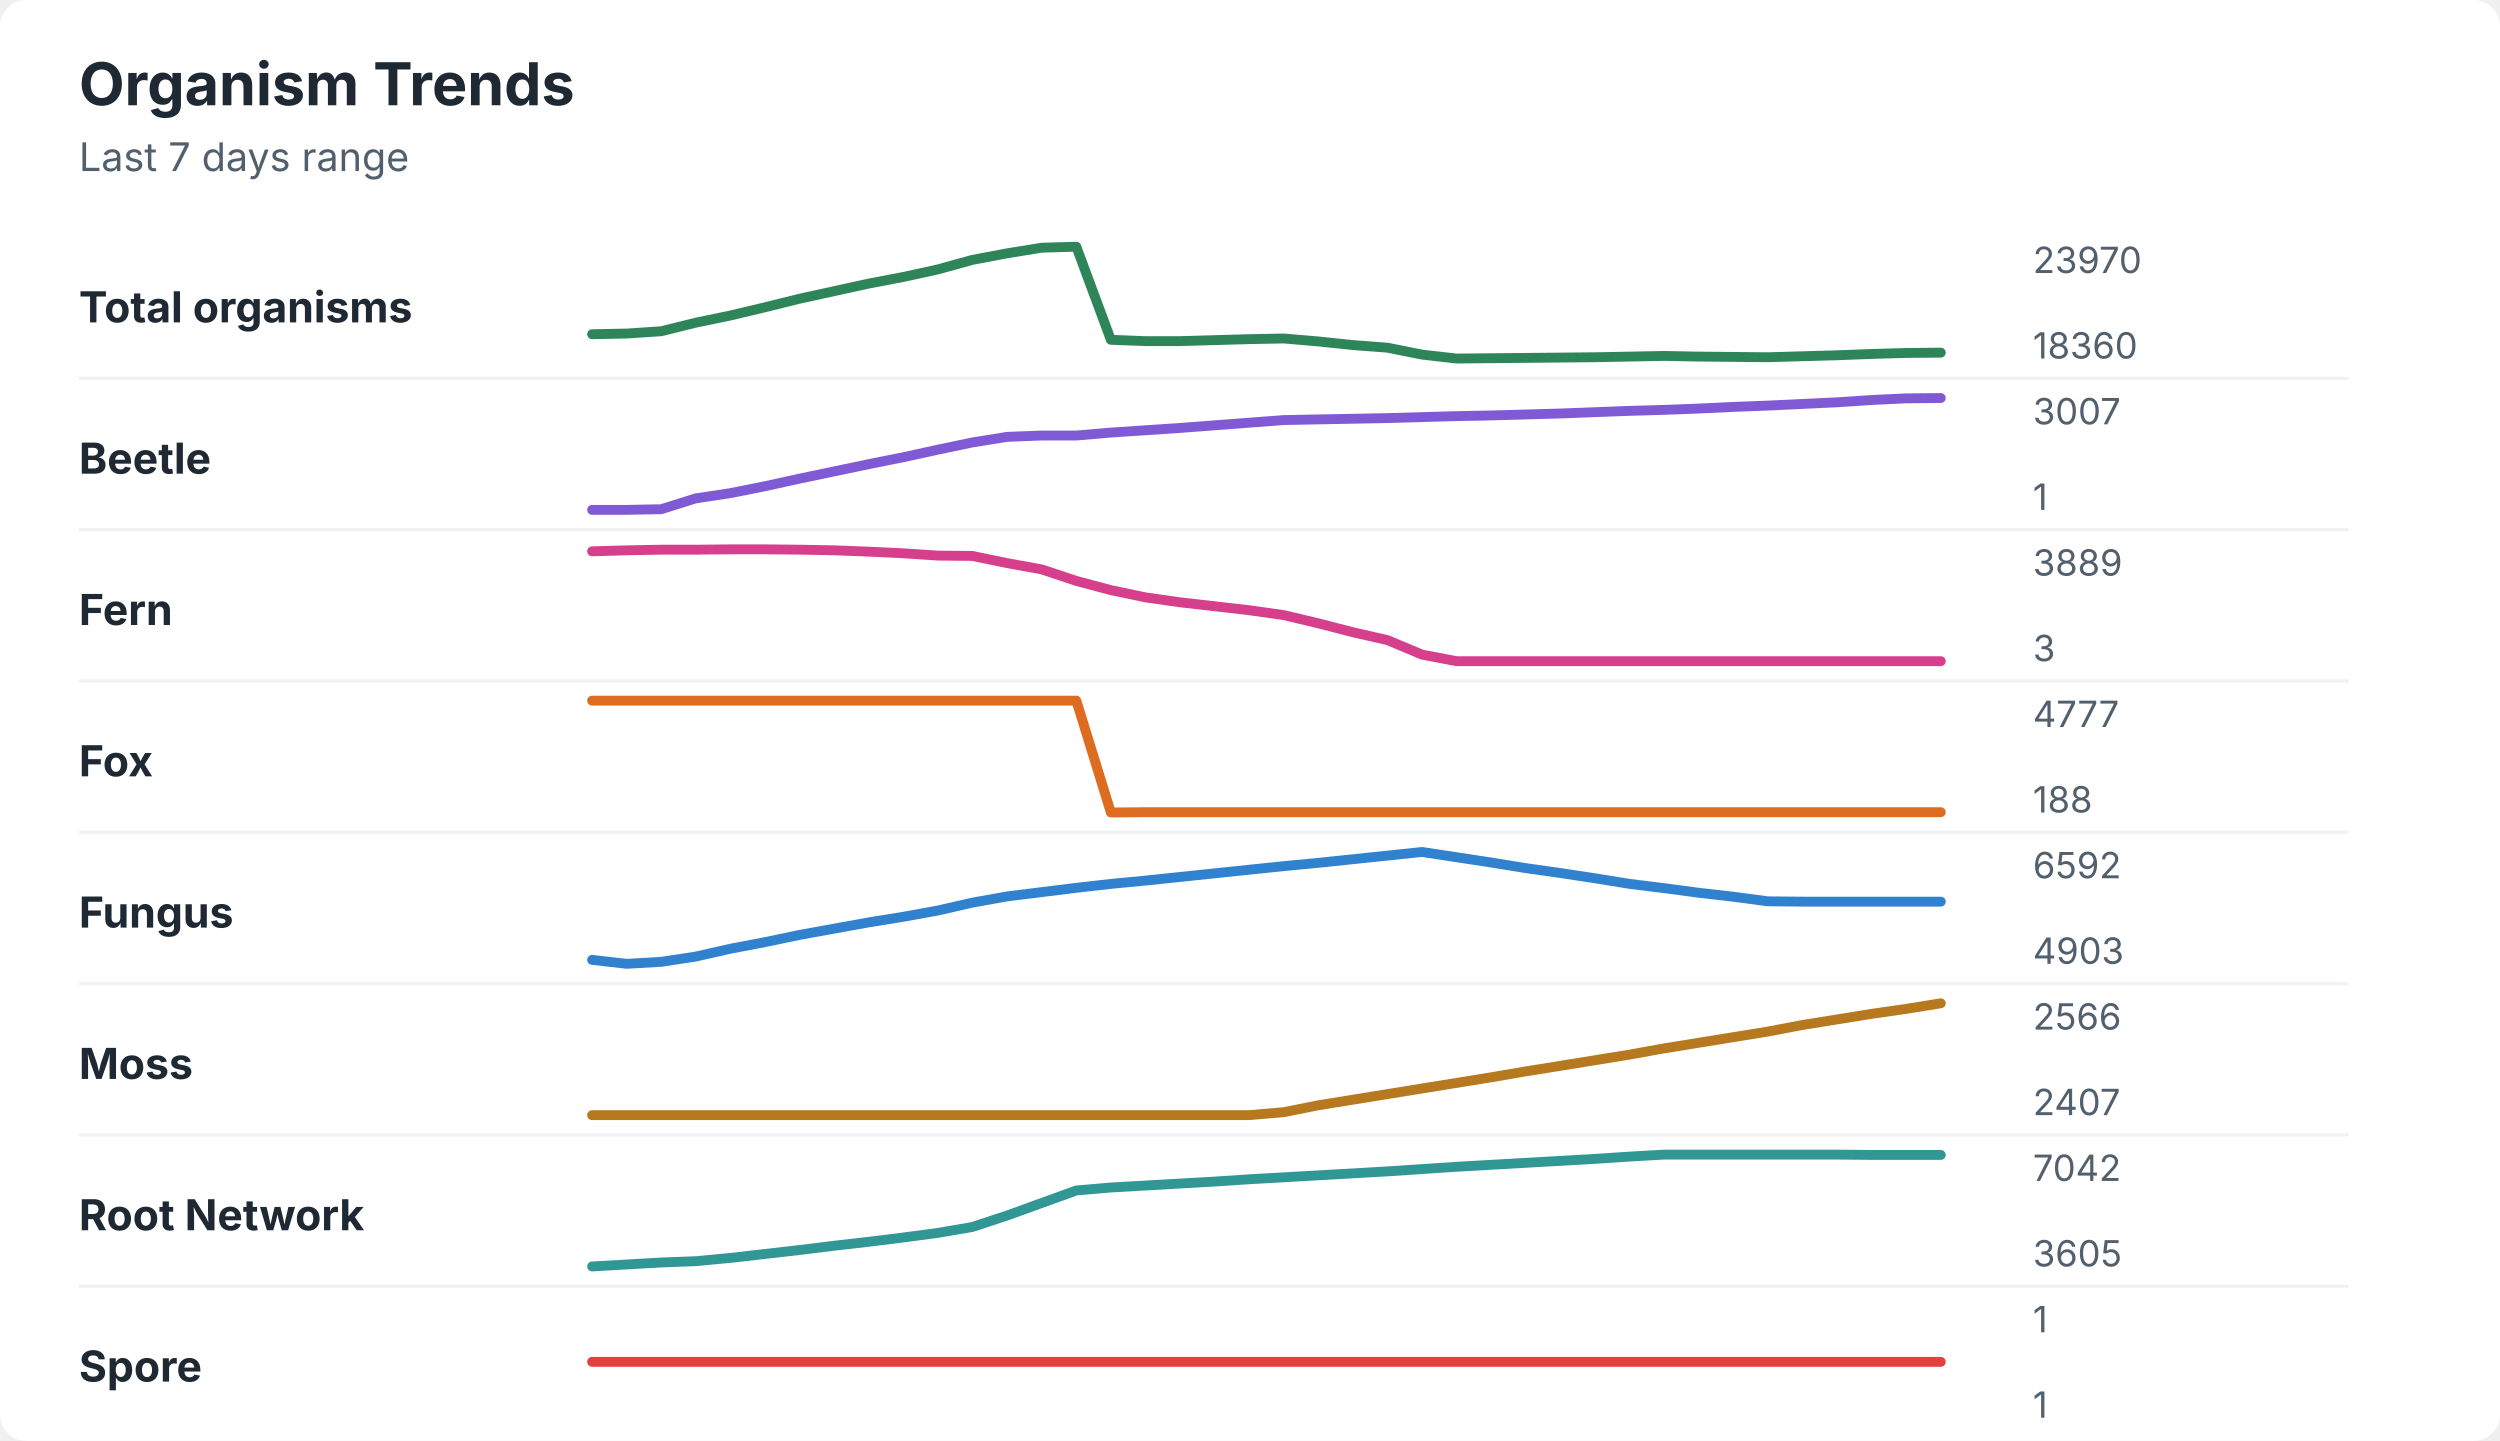
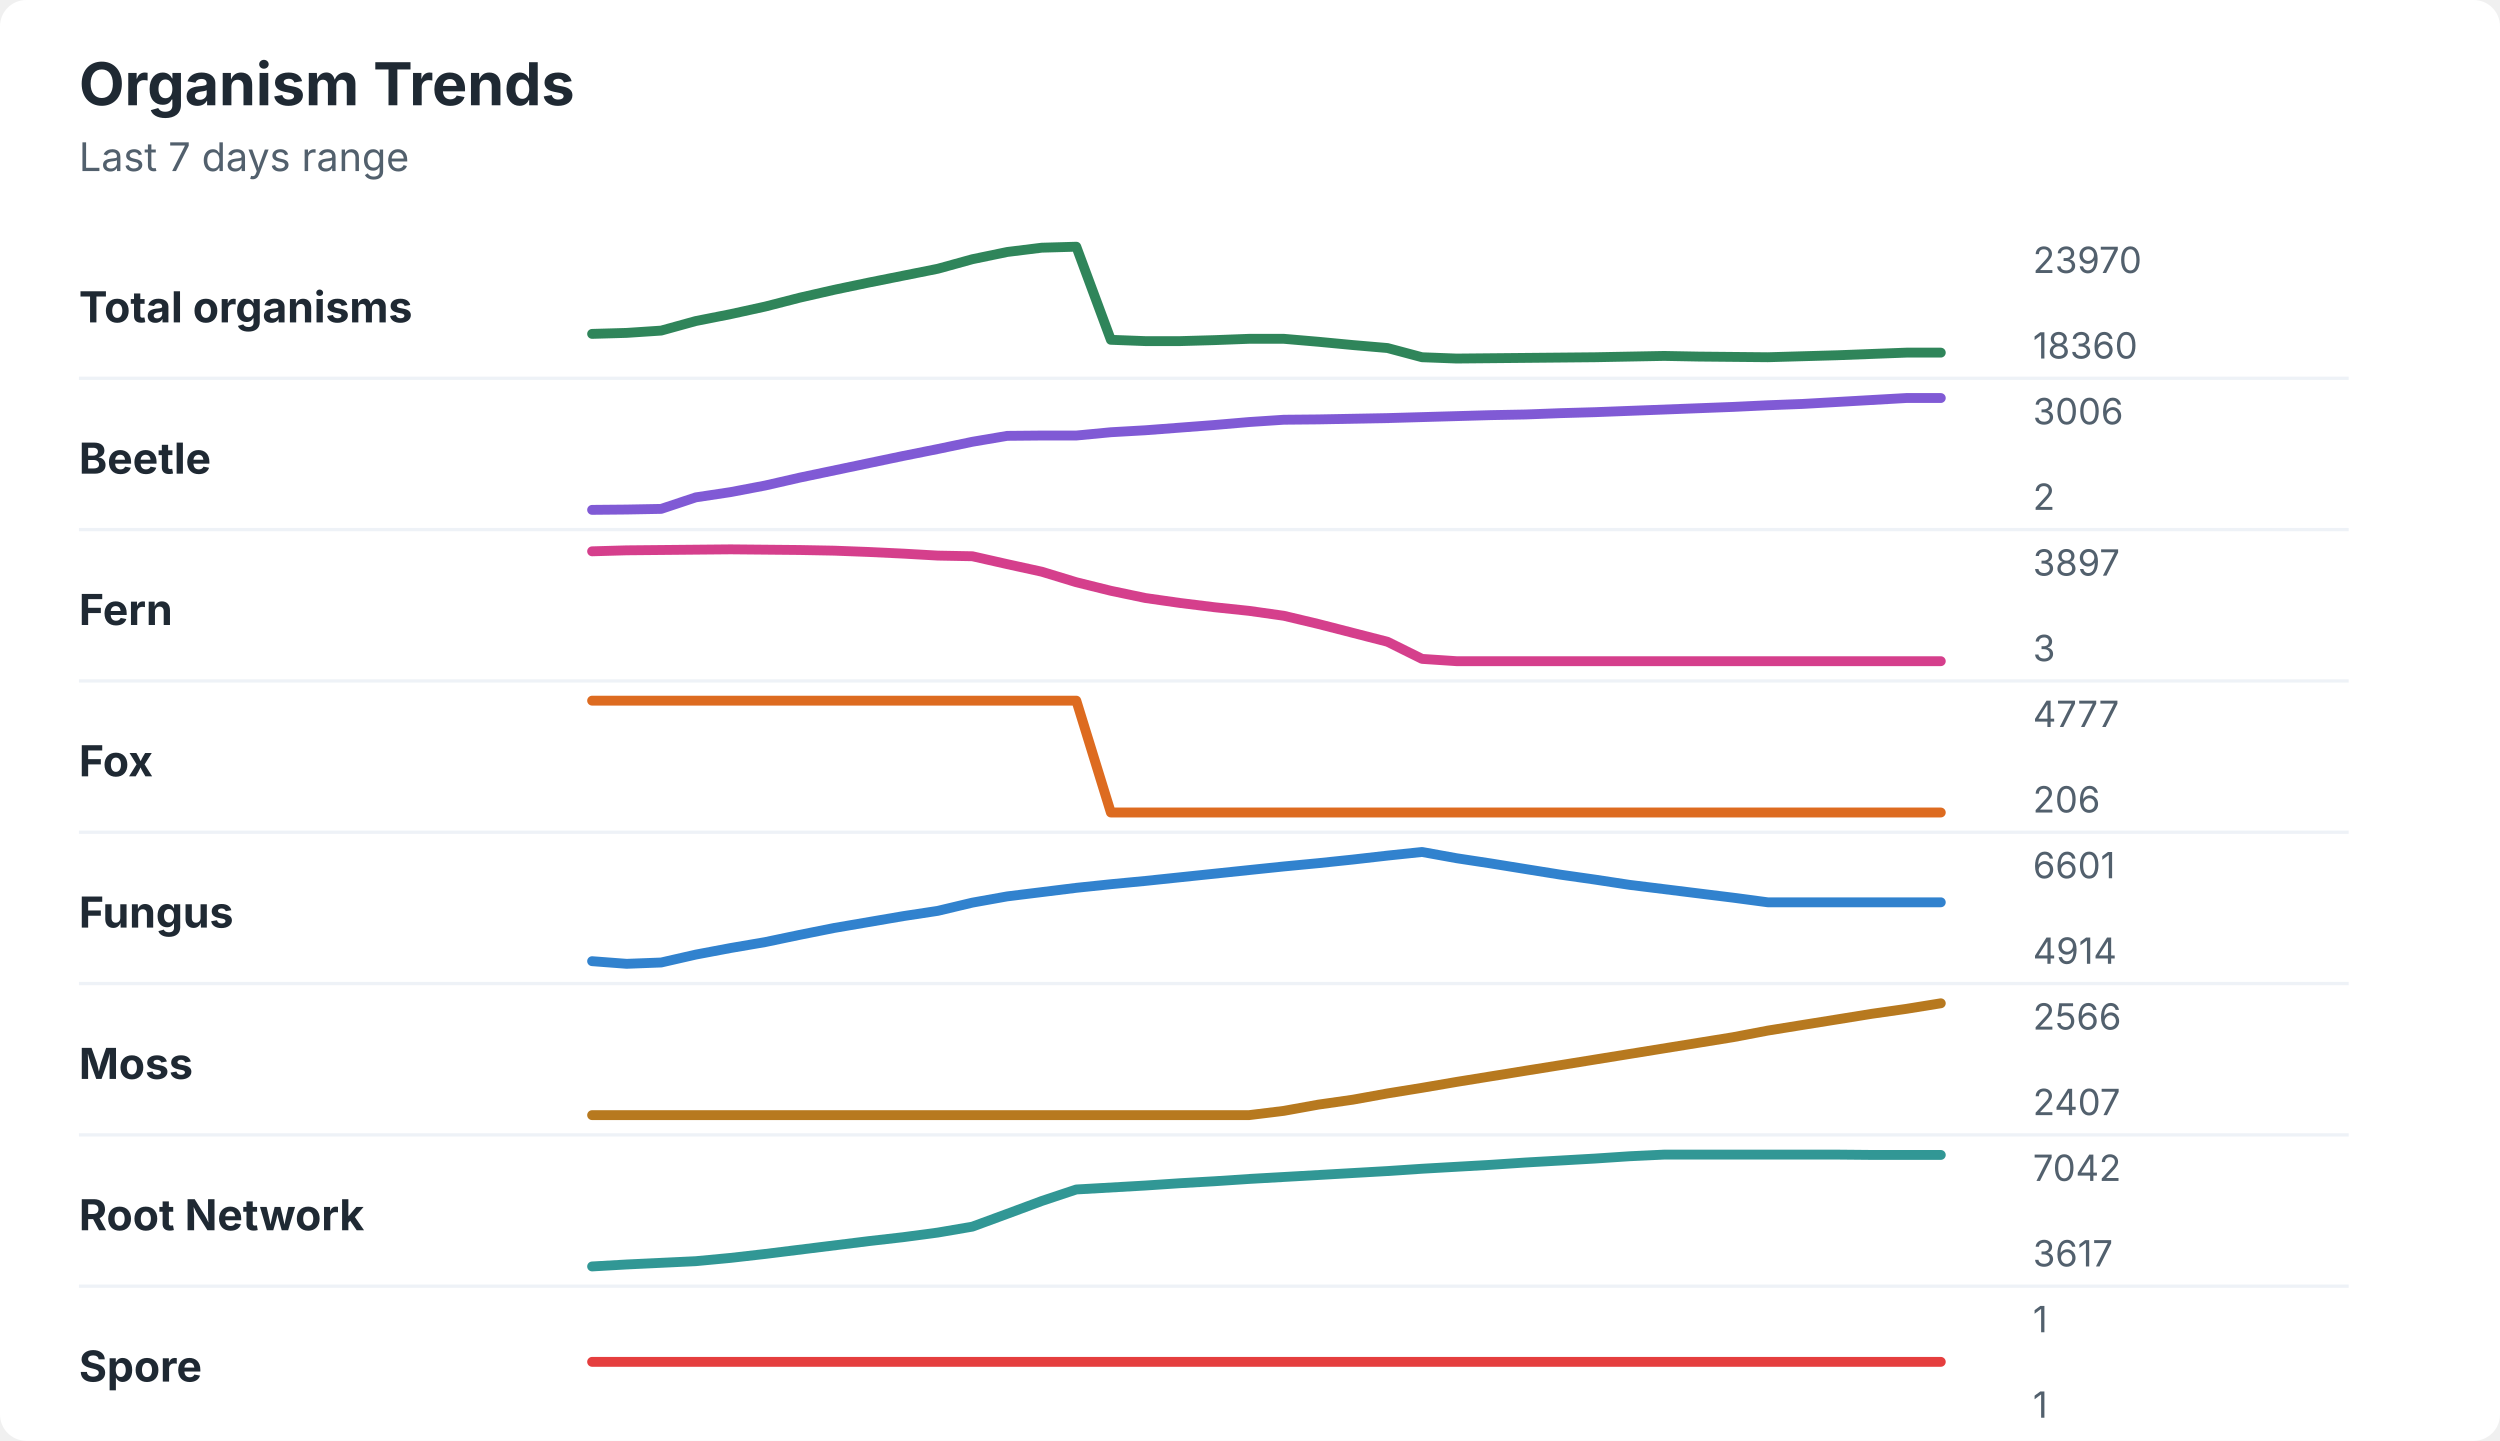
<svg xmlns="http://www.w3.org/2000/svg" width="760" height="438" viewBox="0 0 760 438" role="img" aria-labelledby="title desc">
  <rect width="760" height="438" rx="8" fill="#ffffff" />
  <style>
    text { font-family: -apple-system, BlinkMacSystemFont, "Segoe UI", sans-serif; }
    .title { font-size: 18px; font-weight: 700; fill: #1f2933; }
    .subtitle { font-size: 12px; fill: #52606d; }
    .label { font-size: 13px; font-weight: 650; fill: #1f2933; }
    .axis-value { font-size: 11px; fill: #52606d; }
    .separator { stroke: #eef2f7; stroke-width: 1; }
  </style>
  <text x="24" y="32" class="title">Organism Trends</text>
  <text x="24" y="52" class="subtitle">Last 7 days range</text>
  <text x="24" y="98" class="label">Total organisms</text>
-   <polyline points="180.0,101.6 190.5,101.4 201.0,100.7 211.5,98.1 222.1,95.9 232.6,93.4 243.1,90.8 253.6,88.5 264.1,86.2 274.6,84.2 285.1,81.9 295.6,79.0 306.2,77.0 316.7,75.3 327.2,75.0 337.7,103.3 348.2,103.7 358.7,103.7 369.2,103.4 379.7,103.1 390.3,102.9 400.8,103.8 411.3,104.9 421.8,105.7 432.3,107.8 442.8,109.0 453.3,108.9 463.8,108.8 474.4,108.7 484.9,108.6 495.4,108.4 505.9,108.2 516.4,108.4 526.9,108.5 537.4,108.6 547.9,108.3 558.5,108.0 569.0,107.6 579.5,107.3 590.0,107.2 " fill="none" stroke="#2f855a" stroke-width="3" stroke-linecap="round" stroke-linejoin="round" />
+   <polyline points="180.0,101.5 190.5,101.2 201.0,100.5 211.5,97.6 222.1,95.5 232.6,93.2 243.1,90.5 253.6,88.1 264.1,85.9 274.6,83.8 285.1,81.7 295.6,78.8 306.2,76.6 316.7,75.3 327.2,75.0 337.7,103.3 348.2,103.7 358.7,103.7 369.2,103.4 379.7,103.0 390.3,103.0 400.8,103.9 411.3,104.9 421.8,105.8 432.3,108.6 442.8,109.0 453.3,108.9 463.8,108.8 474.4,108.7 484.9,108.6 495.4,108.4 505.9,108.2 516.4,108.4 526.9,108.5 537.4,108.6 547.9,108.3 558.5,108.0 569.0,107.6 579.5,107.2 590.0,107.2 " fill="none" stroke="#2f855a" stroke-width="3" stroke-linecap="round" stroke-linejoin="round" />
  <text x="618" y="83" class="axis-value">23970</text>
  <text x="618" y="109" class="axis-value">18360</text>
  <line x1="24" y1="115.0" x2="714" y2="115.0" class="separator" />
  <text x="24" y="144" class="label">Beetle</text>
-   <polyline points="180.0,155.0 190.5,155.0 201.0,154.8 211.5,151.5 222.1,149.9 232.6,147.8 243.1,145.5 253.6,143.3 264.1,141.1 274.6,139.0 285.1,136.7 295.6,134.5 306.2,132.8 316.7,132.4 327.2,132.4 337.7,131.5 348.2,130.8 358.7,130.1 369.2,129.3 379.7,128.5 390.3,127.7 400.8,127.5 411.3,127.3 421.8,127.1 432.3,126.8 442.8,126.5 453.3,126.3 463.8,126.0 474.4,125.7 484.9,125.3 495.4,124.9 505.9,124.6 516.4,124.2 526.9,123.7 537.4,123.3 547.9,122.8 558.5,122.3 569.0,121.6 579.5,121.1 590.0,121.0 " fill="none" stroke="#805ad5" stroke-width="3" stroke-linecap="round" stroke-linejoin="round" />
-   <text x="618" y="129" class="axis-value">3007</text>
-   <text x="618" y="155" class="axis-value">1</text>
+   <polyline points="180.0,155.0 190.5,154.9 201.0,154.7 211.5,151.2 222.1,149.6 232.6,147.6 243.1,145.2 253.6,143.0 264.1,140.8 274.6,138.6 285.1,136.5 295.6,134.3 306.2,132.5 316.7,132.4 327.2,132.4 337.7,131.4 348.2,130.8 358.7,130.0 369.2,129.2 379.7,128.3 390.3,127.6 400.8,127.5 411.3,127.3 421.8,127.1 432.3,126.8 442.8,126.5 453.3,126.2 463.8,126.0 474.4,125.6 484.9,125.3 495.4,124.9 505.9,124.5 516.4,124.1 526.9,123.7 537.4,123.2 547.9,122.8 558.5,122.2 569.0,121.6 579.5,121.0 590.0,121.0 " fill="none" stroke="#805ad5" stroke-width="3" stroke-linecap="round" stroke-linejoin="round" />
+   <text x="618" y="129" class="axis-value">3006</text>
+   <text x="618" y="155" class="axis-value">2</text>
  <line x1="24" y1="161.0" x2="714" y2="161.0" class="separator" />
  <text x="24" y="190" class="label">Fern</text>
-   <polyline points="180.0,167.6 190.5,167.3 201.0,167.1 211.5,167.1 222.1,167.0 232.6,167.0 243.1,167.1 253.6,167.3 264.1,167.7 274.6,168.2 285.1,168.9 295.6,169.0 306.2,171.2 316.7,173.1 327.2,176.6 337.7,179.4 348.2,181.6 358.7,183.1 369.2,184.3 379.7,185.5 390.3,187.0 400.8,189.5 411.3,192.2 421.8,194.6 432.3,199.0 442.8,201.0 453.3,201.0 463.8,201.0 474.4,201.0 484.9,201.0 495.4,201.0 505.9,201.0 516.4,201.0 526.9,201.0 537.4,201.0 547.9,201.0 558.5,201.0 569.0,201.0 579.5,201.0 590.0,201.0 " fill="none" stroke="#d53f8c" stroke-width="3" stroke-linecap="round" stroke-linejoin="round" />
-   <text x="618" y="175" class="axis-value">3889</text>
+   <polyline points="180.0,167.6 190.5,167.3 201.0,167.2 211.5,167.1 222.1,167.0 232.6,167.1 243.1,167.2 253.6,167.4 264.1,167.8 274.6,168.3 285.1,168.9 295.6,169.1 306.2,171.5 316.7,173.8 327.2,177.0 337.7,179.6 348.2,181.8 358.7,183.3 369.2,184.6 379.7,185.7 390.3,187.2 400.8,189.7 411.3,192.4 421.8,195.1 432.3,200.3 442.8,201.0 453.3,201.0 463.8,201.0 474.4,201.0 484.9,201.0 495.4,201.0 505.9,201.0 516.4,201.0 526.9,201.0 537.4,201.0 547.9,201.0 558.5,201.0 569.0,201.0 579.5,201.0 590.0,201.0 " fill="none" stroke="#d53f8c" stroke-width="3" stroke-linecap="round" stroke-linejoin="round" />
+   <text x="618" y="175" class="axis-value">3897</text>
  <text x="618" y="201" class="axis-value">3</text>
  <line x1="24" y1="207.0" x2="714" y2="207.0" class="separator" />
  <text x="24" y="236" class="label">Fox</text>
-   <polyline points="180.0,213.0 190.5,213.0 201.0,213.0 211.5,213.0 222.1,213.0 232.6,213.0 243.1,213.0 253.6,213.0 264.1,213.0 274.6,213.0 285.1,213.0 295.6,213.0 306.2,213.0 316.7,213.0 327.2,213.0 337.7,247.0 348.2,246.9 358.7,246.9 369.2,246.9 379.7,246.9 390.3,246.9 400.8,246.9 411.3,246.9 421.8,246.9 432.3,246.9 442.8,246.9 453.3,246.9 463.8,246.9 474.4,246.9 484.9,246.9 495.4,246.9 505.9,246.9 516.4,246.9 526.9,246.9 537.4,246.9 547.9,246.9 558.5,246.9 569.0,246.9 579.5,246.9 590.0,246.9 " fill="none" stroke="#dd6b20" stroke-width="3" stroke-linecap="round" stroke-linejoin="round" />
+   <polyline points="180.0,213.0 190.5,213.0 201.0,213.0 211.5,213.0 222.1,213.0 232.6,213.0 243.1,213.0 253.6,213.0 264.1,213.0 274.6,213.0 285.1,213.0 295.6,213.0 306.2,213.0 316.7,213.0 327.2,213.0 337.7,247.0 348.2,247.0 358.7,247.0 369.2,247.0 379.7,247.0 390.3,247.0 400.8,247.0 411.3,247.0 421.8,247.0 432.3,247.0 442.8,247.0 453.3,247.0 463.8,247.0 474.4,247.0 484.9,247.0 495.4,247.0 505.9,247.0 516.4,247.0 526.9,247.0 537.4,247.0 547.9,247.0 558.5,247.0 569.0,247.0 579.5,247.0 590.0,247.0 " fill="none" stroke="#dd6b20" stroke-width="3" stroke-linecap="round" stroke-linejoin="round" />
  <text x="618" y="221" class="axis-value">4777</text>
-   <text x="618" y="247" class="axis-value">188</text>
+   <text x="618" y="247" class="axis-value">206</text>
  <line x1="24" y1="253.0" x2="714" y2="253.0" class="separator" />
  <text x="24" y="282" class="label">Fungus</text>
-   <polyline points="180.0,291.8 190.5,293.0 201.0,292.4 211.5,290.8 222.1,288.4 232.6,286.4 243.1,284.2 253.6,282.3 264.1,280.4 274.6,278.7 285.1,276.8 295.6,274.4 306.2,272.5 316.7,271.2 327.2,269.9 337.7,268.7 348.2,267.7 358.7,266.6 369.2,265.5 379.7,264.4 390.3,263.3 400.8,262.3 411.3,261.2 421.8,260.1 432.3,259.0 442.8,260.6 453.3,262.2 463.8,263.9 474.4,265.4 484.9,267.0 495.4,268.7 505.9,270.0 516.4,271.4 526.9,272.6 537.4,274.0 547.9,274.1 558.5,274.1 569.0,274.1 579.5,274.1 590.0,274.1 " fill="none" stroke="#3182ce" stroke-width="3" stroke-linecap="round" stroke-linejoin="round" />
-   <text x="618" y="267" class="axis-value">6592</text>
-   <text x="618" y="293" class="axis-value">4903</text>
+   <polyline points="180.0,292.2 190.5,293.0 201.0,292.6 211.5,290.2 222.1,288.2 232.6,286.4 243.1,284.2 253.6,282.1 264.1,280.3 274.6,278.5 285.1,276.9 295.6,274.4 306.2,272.5 316.7,271.2 327.2,269.9 337.7,268.8 348.2,267.8 358.7,266.7 369.2,265.6 379.7,264.5 390.3,263.4 400.8,262.4 411.3,261.3 421.8,260.1 432.3,259.0 442.8,260.9 453.3,262.5 463.8,264.2 474.4,265.9 484.9,267.4 495.4,269.0 505.9,270.3 516.4,271.6 526.9,272.9 537.4,274.3 547.9,274.3 558.5,274.3 569.0,274.3 579.5,274.3 590.0,274.3 " fill="none" stroke="#3182ce" stroke-width="3" stroke-linecap="round" stroke-linejoin="round" />
+   <text x="618" y="267" class="axis-value">6601</text>
+   <text x="618" y="293" class="axis-value">4914</text>
  <line x1="24" y1="299.0" x2="714" y2="299.0" class="separator" />
  <text x="24" y="328" class="label">Moss</text>
-   <polyline points="180.0,339.0 190.5,339.0 201.0,339.0 211.5,339.0 222.1,339.0 232.6,339.0 243.1,339.0 253.6,339.0 264.1,339.0 274.6,339.0 285.1,339.0 295.6,339.0 306.2,339.0 316.7,339.0 327.2,339.0 337.7,339.0 348.2,339.0 358.7,339.0 369.2,339.0 379.7,339.0 390.3,338.1 400.8,336.0 411.3,334.3 421.8,332.6 432.3,330.9 442.8,329.2 453.3,327.5 463.8,325.7 474.4,324.0 484.9,322.3 495.4,320.6 505.9,318.7 516.4,317.0 526.9,315.3 537.4,313.6 547.9,311.6 558.5,309.9 569.0,308.2 579.5,306.7 590.0,305.0 " fill="none" stroke="#b7791f" stroke-width="3" stroke-linecap="round" stroke-linejoin="round" />
+   <polyline points="180.0,339.0 190.5,339.0 201.0,339.0 211.5,339.0 222.1,339.0 232.6,339.0 243.1,339.0 253.6,339.0 264.1,339.0 274.6,339.0 285.1,339.0 295.6,339.0 306.2,339.0 316.7,339.0 327.2,339.0 337.7,339.0 348.2,339.0 358.7,339.0 369.2,339.0 379.7,339.0 390.3,337.7 400.8,335.8 411.3,334.3 421.8,332.4 432.3,330.7 442.8,328.9 453.3,327.2 463.8,325.5 474.4,323.8 484.9,322.1 495.4,320.4 505.9,318.7 516.4,317.0 526.9,315.3 537.4,313.3 547.9,311.6 558.5,309.9 569.0,308.2 579.5,306.7 590.0,305.0 " fill="none" stroke="#b7791f" stroke-width="3" stroke-linecap="round" stroke-linejoin="round" />
  <text x="618" y="313" class="axis-value">2566</text>
  <text x="618" y="339" class="axis-value">2407</text>
  <line x1="24" y1="345.0" x2="714" y2="345.0" class="separator" />
  <text x="24" y="374" class="label">Root Network</text>
-   <polyline points="180.0,385.0 190.5,384.4 201.0,383.8 211.5,383.4 222.1,382.4 232.6,381.2 243.1,380.0 253.6,378.7 264.1,377.5 274.6,376.2 285.1,374.8 295.6,373.0 306.2,369.5 316.7,365.7 327.2,361.9 337.7,361.0 348.2,360.4 358.7,359.8 369.2,359.2 379.7,358.5 390.3,357.9 400.8,357.3 411.3,356.7 421.8,356.1 432.3,355.4 442.8,354.7 453.3,354.1 463.8,353.5 474.4,352.9 484.9,352.3 495.4,351.6 505.9,351.0 516.4,351.0 526.9,351.0 537.4,351.0 547.9,351.0 558.5,351.0 569.0,351.1 579.5,351.1 590.0,351.1 " fill="none" stroke="#319795" stroke-width="3" stroke-linecap="round" stroke-linejoin="round" />
+   <polyline points="180.0,385.0 190.5,384.4 201.0,383.9 211.5,383.4 222.1,382.4 232.6,381.2 243.1,379.9 253.6,378.6 264.1,377.3 274.6,376.1 285.1,374.7 295.6,372.9 306.2,369.0 316.7,365.1 327.2,361.6 337.7,361.0 348.2,360.4 358.7,359.7 369.2,359.1 379.7,358.4 390.3,357.8 400.8,357.2 411.3,356.6 421.8,356.0 432.3,355.3 442.8,354.7 453.3,354.1 463.8,353.4 474.4,352.8 484.9,352.2 495.4,351.5 505.9,351.0 516.4,351.0 526.9,351.0 537.4,351.0 547.9,351.0 558.5,351.0 569.0,351.1 579.5,351.1 590.0,351.1 " fill="none" stroke="#319795" stroke-width="3" stroke-linecap="round" stroke-linejoin="round" />
  <text x="618" y="359" class="axis-value">7042</text>
-   <text x="618" y="385" class="axis-value">3605</text>
+   <text x="618" y="385" class="axis-value">3617</text>
  <line x1="24" y1="391.0" x2="714" y2="391.0" class="separator" />
  <text x="24" y="420" class="label">Spore</text>
  <polyline points="180.0,414.0 190.5,414.0 201.0,414.0 211.5,414.0 222.1,414.0 232.6,414.0 243.1,414.0 253.6,414.0 264.1,414.0 274.6,414.0 285.1,414.0 295.6,414.0 306.2,414.0 316.7,414.0 327.2,414.0 337.7,414.0 348.2,414.0 358.7,414.0 369.2,414.0 379.7,414.0 390.3,414.0 400.8,414.0 411.3,414.0 421.8,414.0 432.3,414.0 442.8,414.0 453.3,414.0 463.8,414.0 474.4,414.0 484.9,414.0 495.4,414.0 505.9,414.0 516.4,414.0 526.9,414.0 537.4,414.0 547.9,414.0 558.5,414.0 569.0,414.0 579.5,414.0 590.0,414.0 " fill="none" stroke="#e53e3e" stroke-width="3" stroke-linecap="round" stroke-linejoin="round" />
  <text x="618" y="405" class="axis-value">1</text>
  <text x="618" y="431" class="axis-value">1</text>
</svg>
